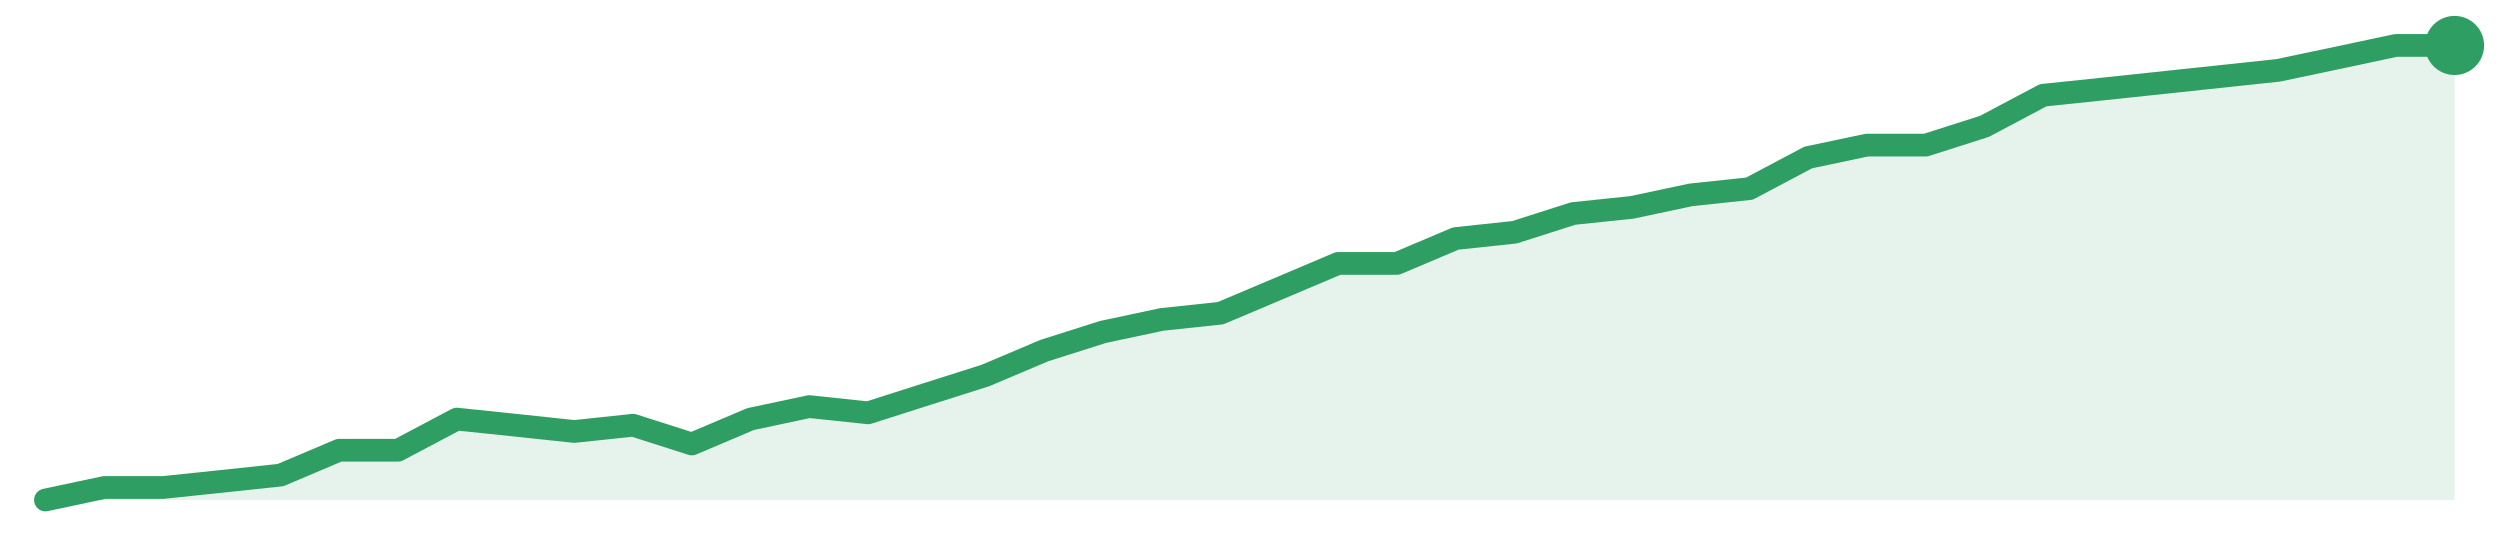
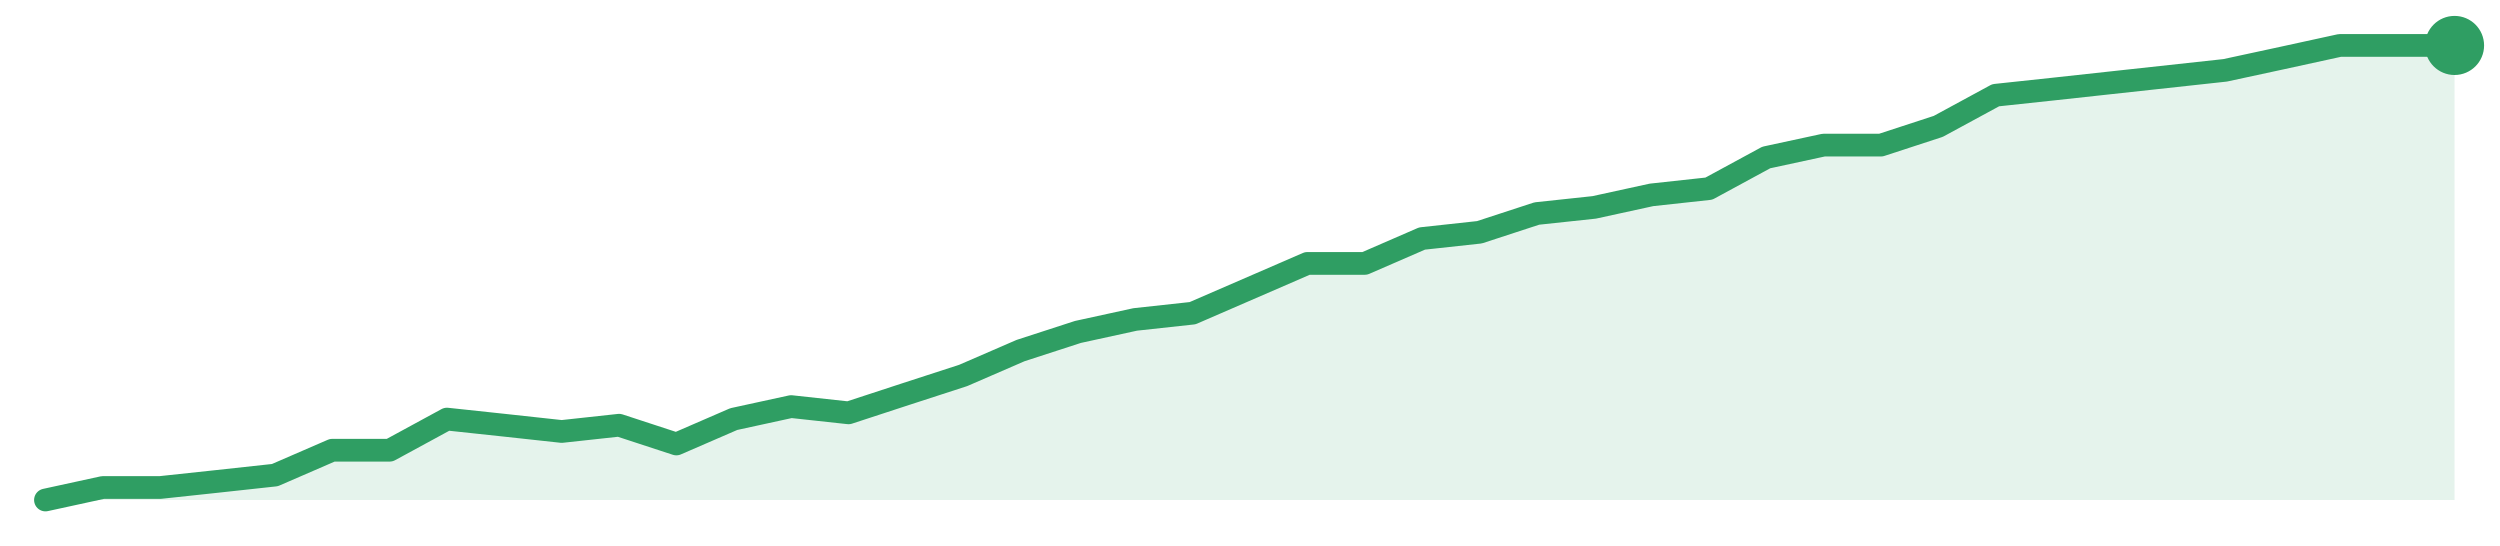
<svg xmlns="http://www.w3.org/2000/svg" width="220" height="48" viewBox="0 0 220 48" role="img" aria-label="trend">
-   <path d="M4.0,44.0 L4.0,44.0 L9.17,42.9 L14.34,42.9 L19.51,42.36 L24.68,41.81 L29.85,39.62 L35.02,39.62 L40.2,36.88 L45.37,37.42 L50.54,37.97 L55.71,37.42 L60.88,39.07 L66.05,36.88 L71.22,35.78 L76.39,36.33 L81.56,34.68 L86.73,33.04 L91.9,30.85 L97.07,29.21 L102.24,28.11 L107.41,27.56 L112.59,25.37 L117.76,23.18 L122.93,23.18 L128.1,20.99 L133.27,20.44 L138.44,18.79 L143.61,18.25 L148.78,17.15 L153.95,16.6 L159.12,13.86 L164.29,12.77 L169.46,12.77 L174.63,11.12 L179.8,8.38 L184.98,7.84 L190.15,7.29 L195.32,6.74 L200.49,6.19 L205.66,5.1 L210.83,4.0 L216.0,4.0 L216.0,44.0 Z" fill="#2f9e631f" />
-   <path d="M4.0,44.0 L9.17,42.9 L14.34,42.9 L19.51,42.36 L24.68,41.81 L29.85,39.62 L35.02,39.62 L40.2,36.88 L45.37,37.42 L50.54,37.97 L55.71,37.42 L60.88,39.07 L66.05,36.88 L71.22,35.78 L76.39,36.33 L81.56,34.68 L86.73,33.04 L91.9,30.85 L97.07,29.21 L102.24,28.11 L107.41,27.56 L112.59,25.37 L117.76,23.18 L122.93,23.18 L128.1,20.99 L133.27,20.44 L138.44,18.79 L143.61,18.25 L148.78,17.15 L153.95,16.6 L159.12,13.86 L164.29,12.77 L169.46,12.77 L174.63,11.12 L179.8,8.38 L184.98,7.84 L190.15,7.29 L195.32,6.74 L200.49,6.19 L205.66,5.1 L210.83,4.0 L216.0,4.0" fill="none" stroke="#2f9e63" stroke-width="2" stroke-linejoin="round" stroke-linecap="round" />
+   <path d="M4.0,44.0 L4.0,44.0 L9.05,42.9 L14.1,42.9 L19.14,42.36 L24.19,41.81 L29.24,39.62 L34.29,39.62 L39.33,36.88 L44.38,37.42 L49.43,37.97 L54.48,37.42 L59.52,39.07 L64.57,36.88 L69.62,35.78 L74.67,36.33 L79.71,34.68 L84.76,33.04 L89.81,30.85 L94.86,29.21 L99.9,28.11 L104.95,27.56 L110.0,25.37 L115.05,23.18 L120.1,23.18 L125.14,20.99 L130.19,20.44 L135.24,18.79 L140.29,18.25 L145.33,17.15 L150.38,16.6 L155.43,13.86 L160.48,12.77 L165.52,12.77 L170.57,11.12 L175.62,8.38 L180.67,7.84 L185.71,7.29 L190.76,6.74 L195.81,6.19 L200.86,5.1 L205.9,4.0 L210.95,4.0 L216.0,4.0 L216.0,44.0 Z" fill="#2f9e631f" />
+   <path d="M4.0,44.0 L9.05,42.9 L14.1,42.9 L19.14,42.36 L24.19,41.81 L29.24,39.62 L34.29,39.62 L39.33,36.88 L44.38,37.42 L49.43,37.97 L54.48,37.42 L59.52,39.07 L64.57,36.88 L69.62,35.78 L74.67,36.33 L79.71,34.68 L84.76,33.04 L89.81,30.85 L94.86,29.21 L99.9,28.11 L104.95,27.56 L110.0,25.37 L115.05,23.18 L120.1,23.18 L125.14,20.99 L130.19,20.44 L135.24,18.79 L140.29,18.25 L145.33,17.15 L150.38,16.6 L155.43,13.86 L160.48,12.77 L165.52,12.77 L170.57,11.12 L175.62,8.38 L180.67,7.84 L185.71,7.29 L190.76,6.74 L195.81,6.19 L200.86,5.1 L205.9,4.0 L210.95,4.0 L216.0,4.0" fill="none" stroke="#2f9e63" stroke-width="2" stroke-linejoin="round" stroke-linecap="round" />
  <circle cx="216.0" cy="4.0" r="2.6" fill="#2f9e63" />
</svg>
